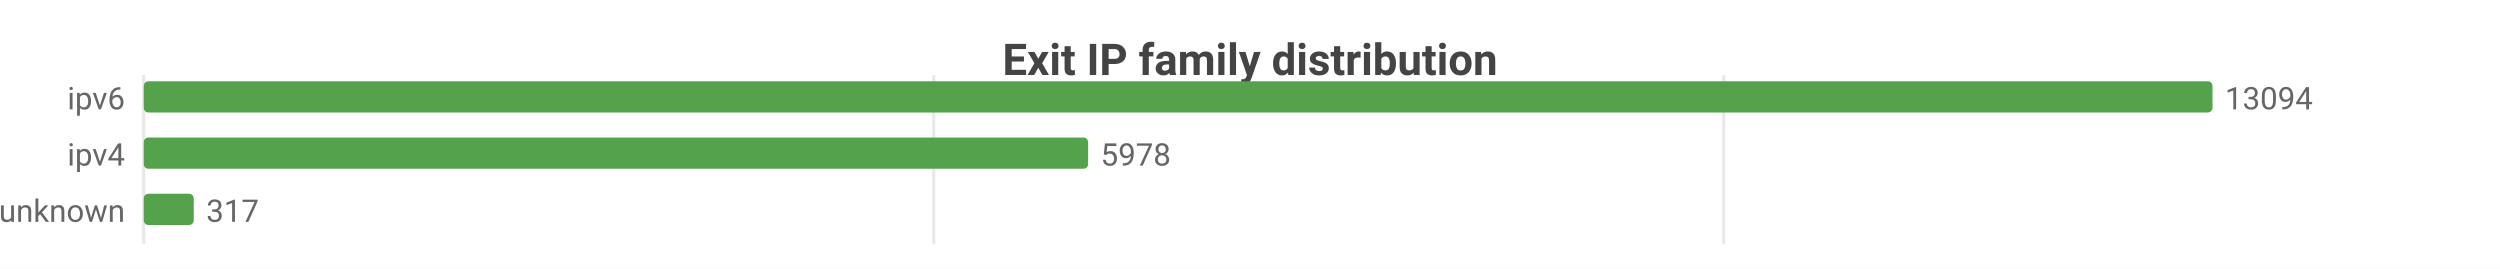
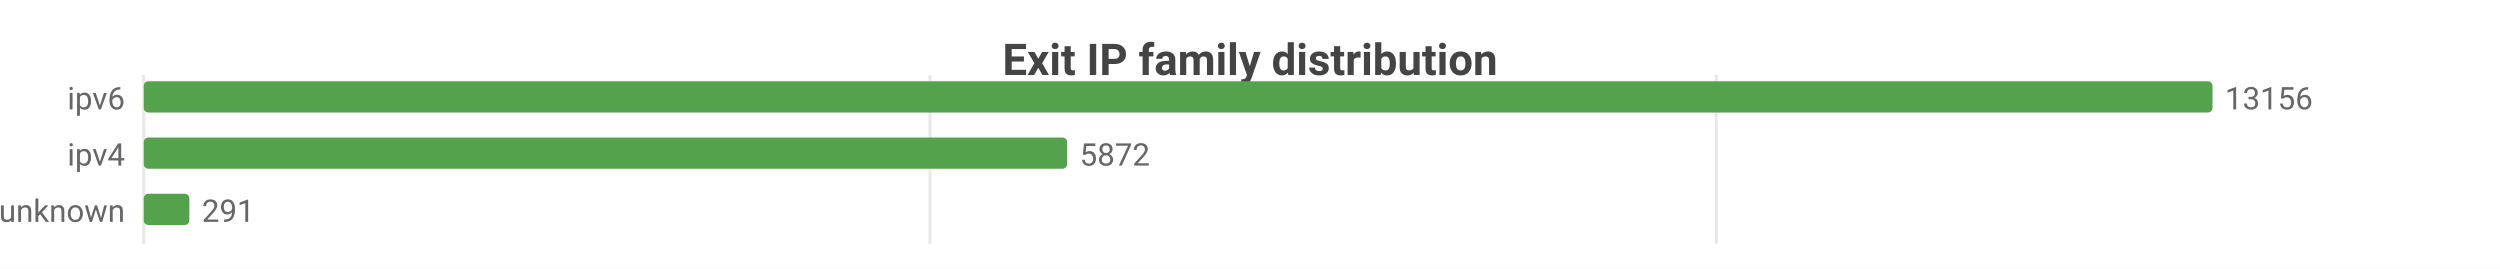
<svg xmlns="http://www.w3.org/2000/svg" width="800" height="86" viewBox="0 0 800 86">
  <rect width="800" height="86" fill="#ffffff" />
  <style>text{font-family:system-ui,-apple-system,'Segoe UI',Roboto,sans-serif}.g{stroke:#e8e8e8;stroke-width:1}.a{stroke:#999;stroke-width:1}.t{font-size:10px;fill:#666}.m{font-size:10px;text-anchor:middle;fill:#666}.e{font-size:10px;text-anchor:end;fill:#666}.l{font-size:11px;fill:#333}.tt{font-size:14px;font-weight:600;text-anchor:middle;fill:#444}.em{font-size:13px;text-anchor:middle;fill:#999}</style>
  <text class="tt" x="400.0" y="24">Exit IP family distribution</text>
  <line class="g" x1="46" y1="24" x2="46" y2="78" />
-   <line class="g" x1="298.8" y1="24" x2="298.8" y2="78" />
-   <line class="g" x1="551.6" y1="24" x2="551.6" y2="78" />
+   <line class="g" x1="297.6" y1="24" x2="297.6" y2="78" />
+   <line class="g" x1="549.2" y1="24" x2="549.2" y2="78" />
  <text class="e" x="40" y="35">ipv6</text>
  <rect x="46" y="26" width="662" height="10" fill="#54a24b" rx="1.5" />
-   <text class="t" x="712" y="35">13094</text>
+   <text class="t" x="712" y="35">13156</text>
  <text class="e" x="40" y="53">ipv4</text>
-   <rect x="46" y="44" width="302.2" height="10" fill="#54a24b" rx="1.5" />
-   <text class="t" x="352.2" y="53">5978</text>
+   <rect x="46" y="44" width="295.5" height="10" fill="#54a24b" rx="1.5" />
+   <text class="t" x="345.5" y="53">5872</text>
  <text class="e" x="40" y="71">unknown</text>
-   <rect x="46" y="62" width="16.0" height="10" fill="#54a24b" rx="1.5" />
-   <text class="t" x="66.0" y="71">317</text>
+   <rect x="46" y="62" width="14.6" height="10" fill="#54a24b" rx="1.5" />
+   <text class="t" x="64.6" y="71">291</text>
</svg>
